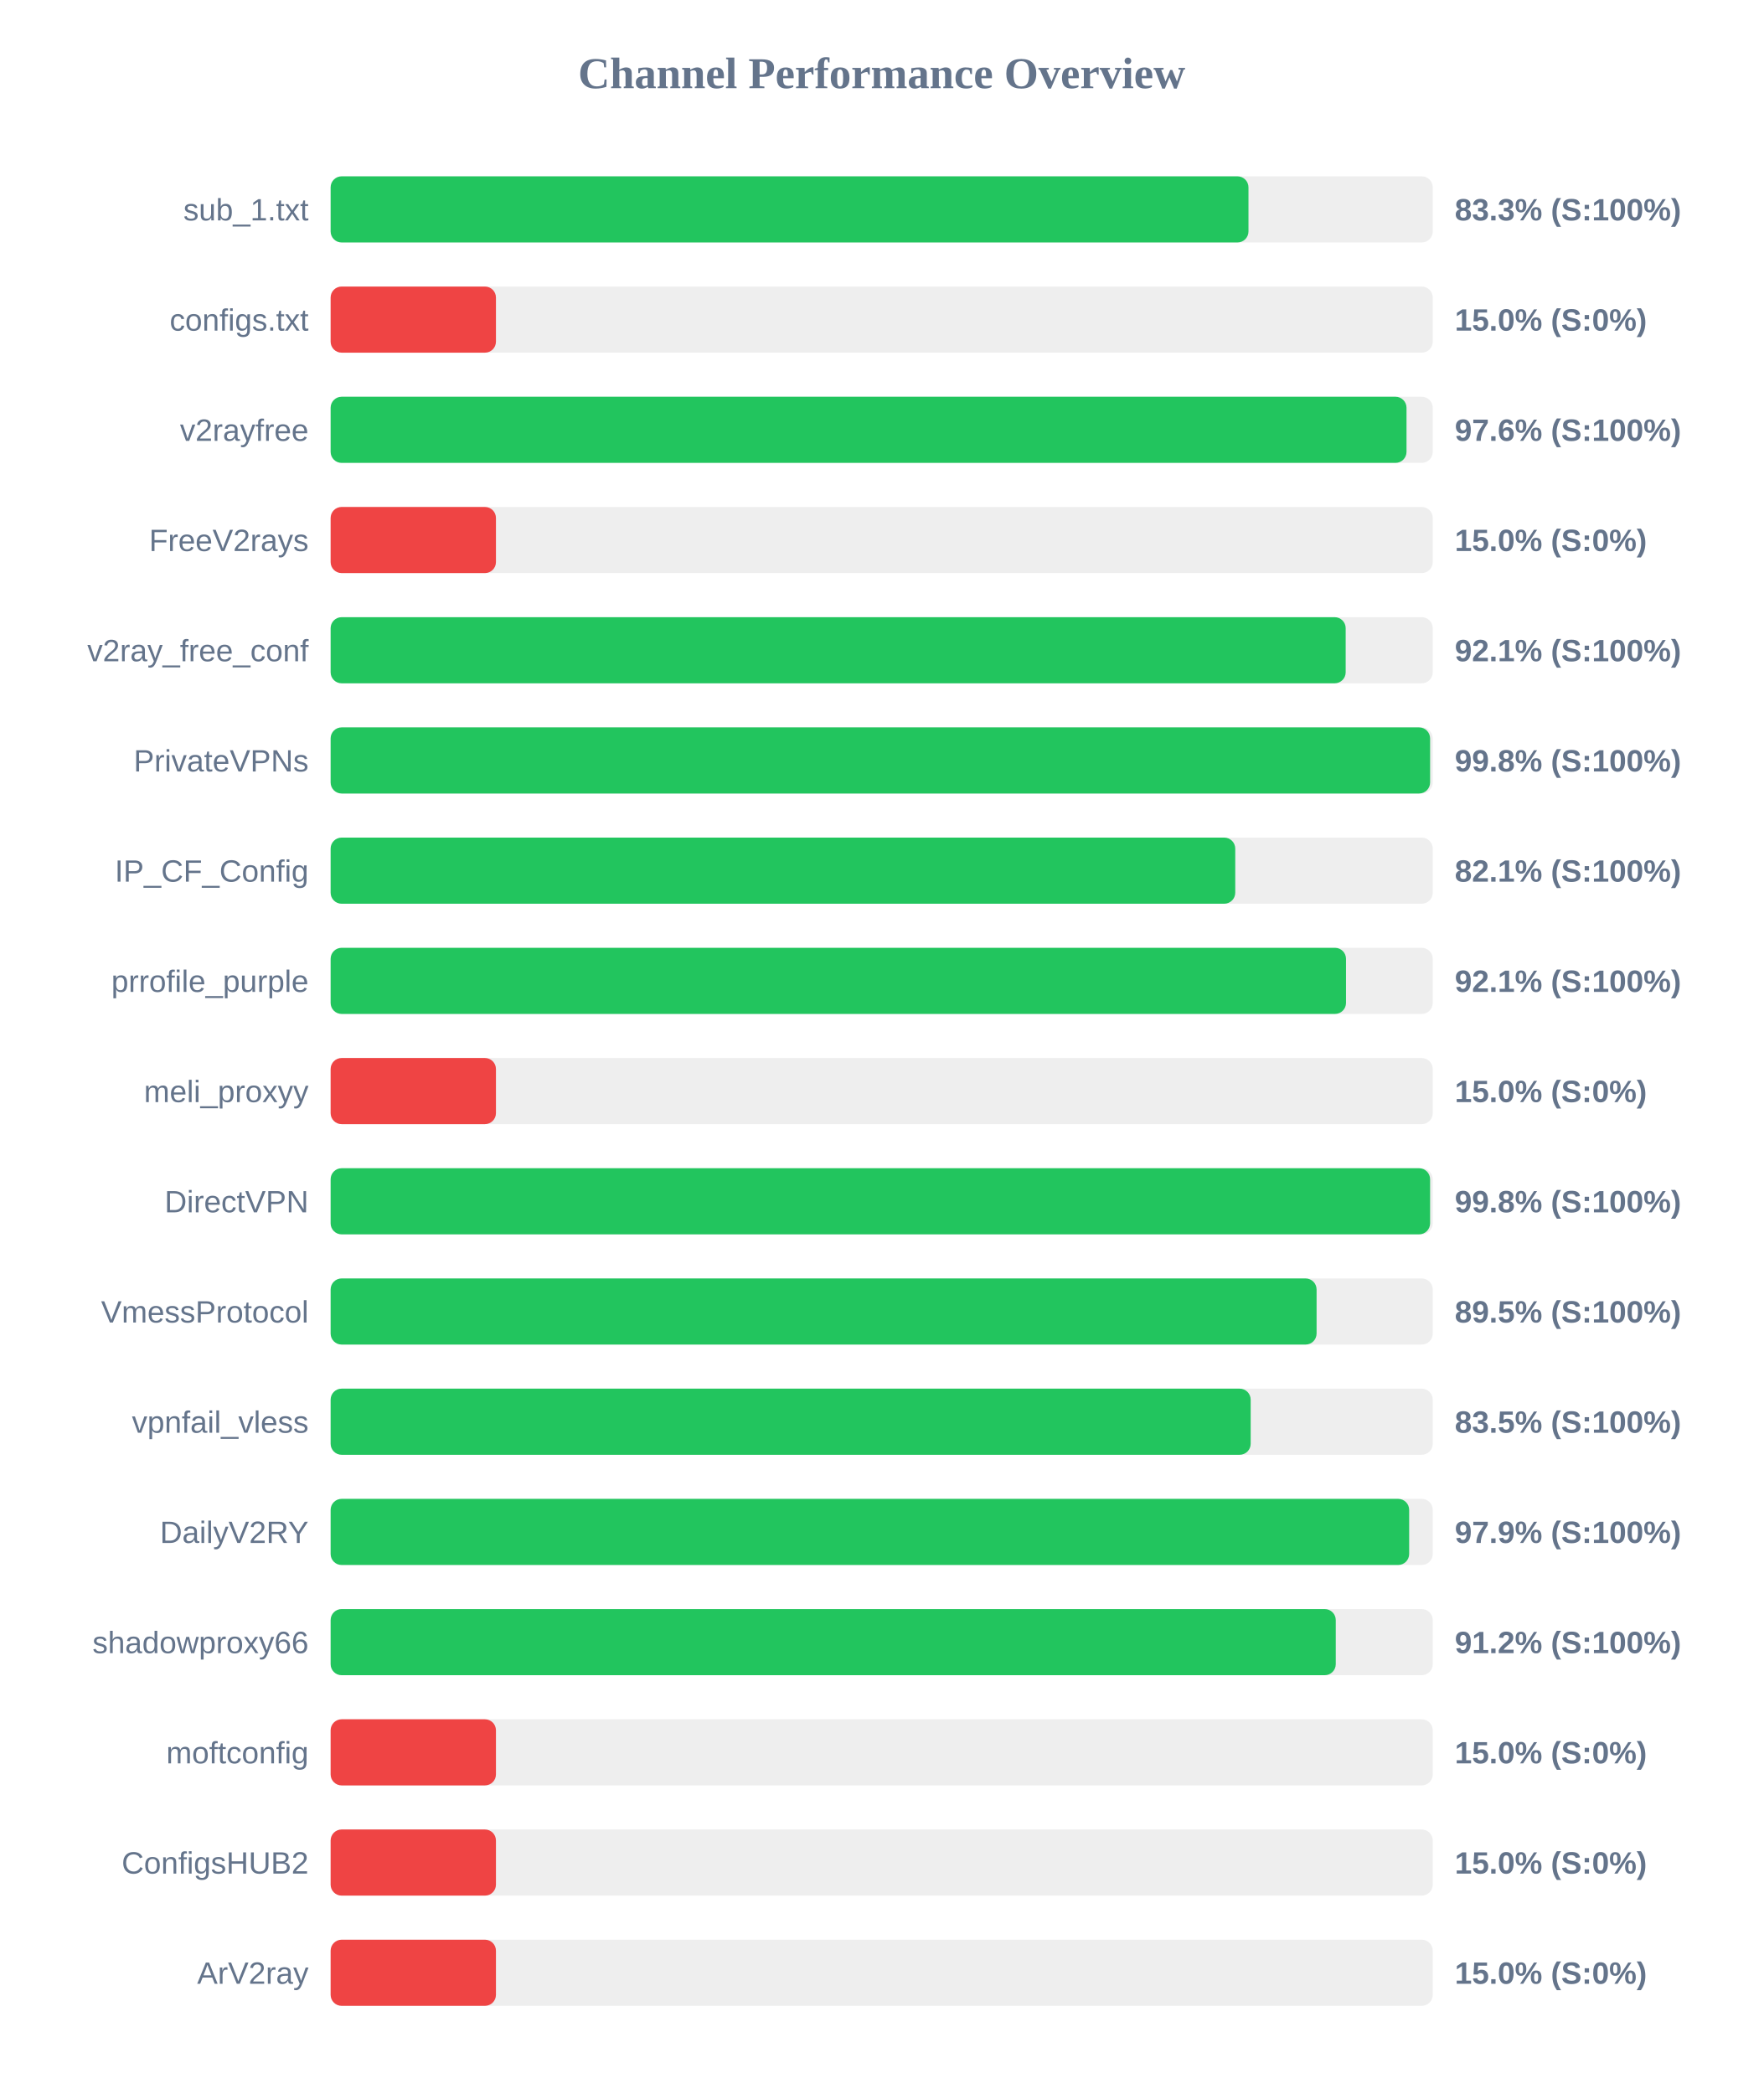
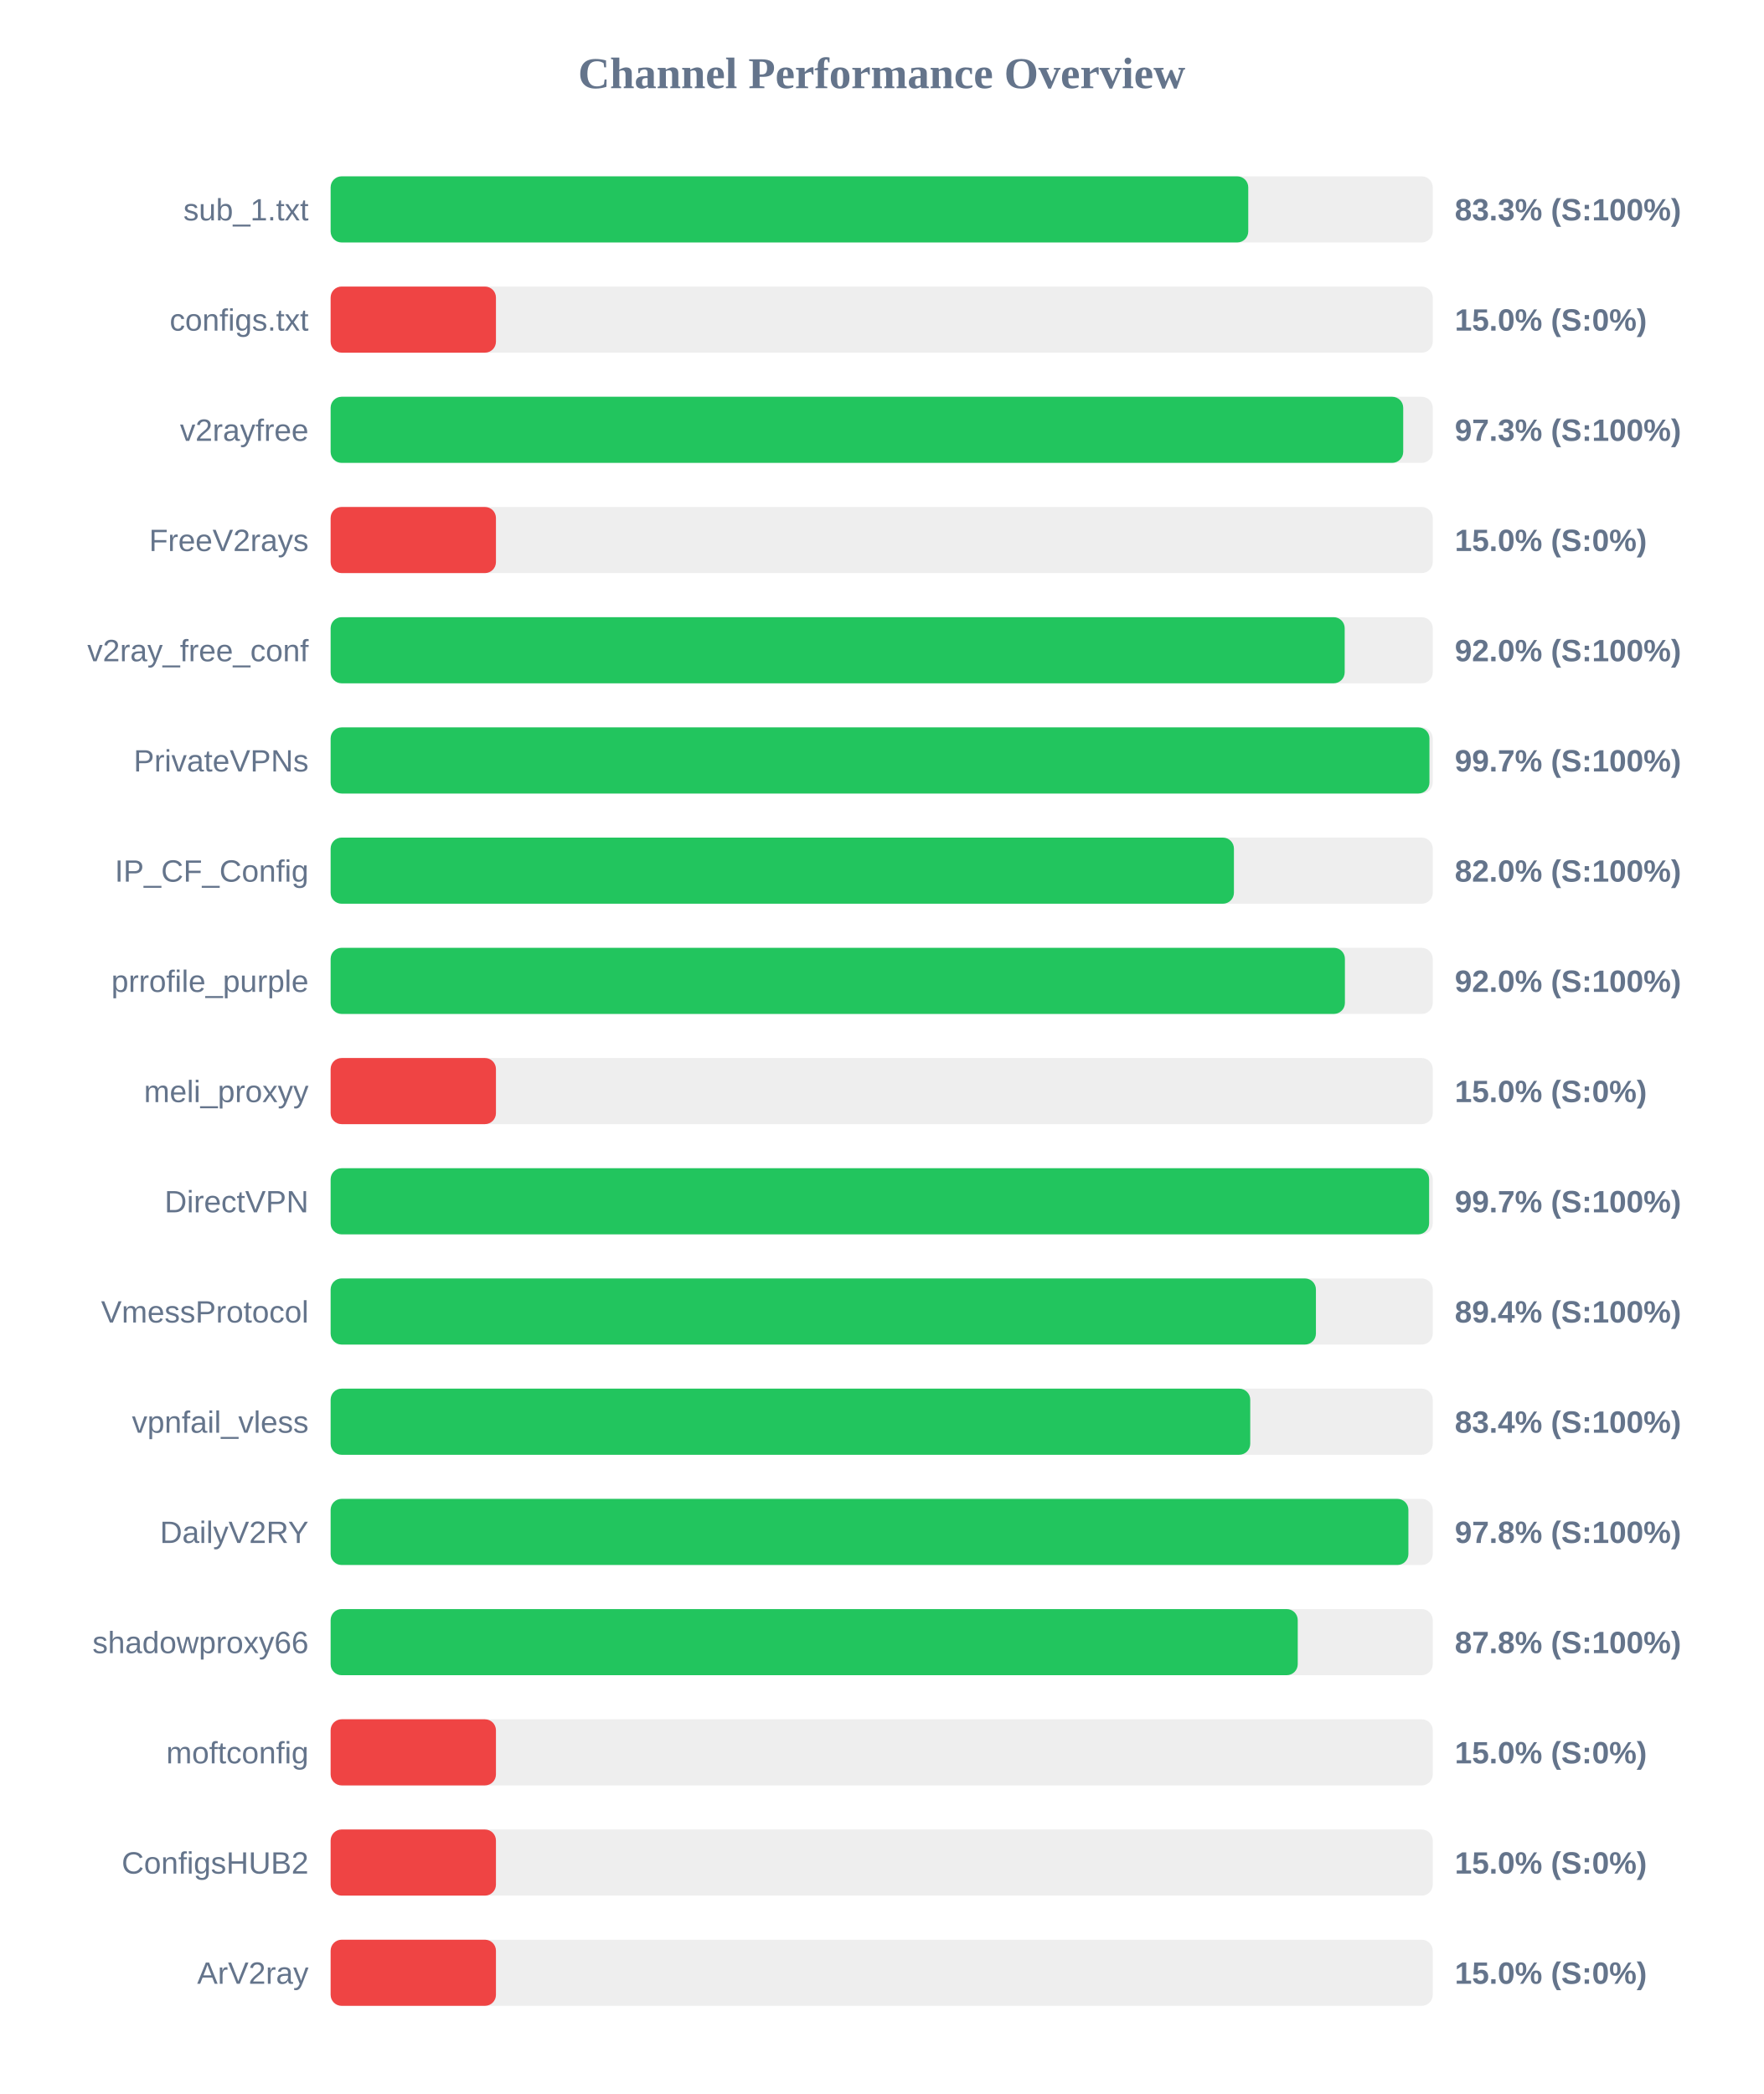
<svg xmlns="http://www.w3.org/2000/svg" width="800" height="950" version="1.1">
  <style>
        .row { font: 14px Arial; fill: #64748b; }
        .score { font: bold 14px Arial; fill: #64748b; }
    </style>
  <text x="400" y="40" text-anchor="middle" font-size="20px" font-weight="bold" fill="#64748b">Channel Performance Overview</text>
  <rect x="150" y="80" width="500" height="30" fill="#eee" rx="5" />
-   <rect x="150" y="80" width="416.4" height="30" fill="#22c55e" rx="5" />
+   <rect x="150" y="80" width="416.3" height="30" fill="#22c55e" rx="5" />
  <text x="140" y="100" text-anchor="end" class="row">sub_1.txt</text>
  <text x="660" y="100" text-anchor="start" class="score">83.3% (S:100%)</text>
  <rect x="150" y="130" width="500" height="30" fill="#eee" rx="5" />
  <rect x="150" y="130" width="75.0" height="30" fill="#ef4444" rx="5" />
  <text x="140" y="150" text-anchor="end" class="row">configs.txt</text>
  <text x="660" y="150" text-anchor="start" class="score">15.0% (S:0%)</text>
  <rect x="150" y="180" width="500" height="30" fill="#eee" rx="5" />
-   <rect x="150" y="180" width="488.1" height="30" fill="#22c55e" rx="5" />
+   <rect x="150" y="180" width="486.6" height="30" fill="#22c55e" rx="5" />
  <text x="140" y="200" text-anchor="end" class="row">v2rayfree</text>
-   <text x="660" y="200" text-anchor="start" class="score">97.6% (S:100%)</text>
+   <text x="660" y="200" text-anchor="start" class="score">97.3% (S:100%)</text>
  <rect x="150" y="230" width="500" height="30" fill="#eee" rx="5" />
  <rect x="150" y="230" width="75.0" height="30" fill="#ef4444" rx="5" />
  <text x="140" y="250" text-anchor="end" class="row">FreeV2rays</text>
  <text x="660" y="250" text-anchor="start" class="score">15.0% (S:0%)</text>
  <rect x="150" y="280" width="500" height="30" fill="#eee" rx="5" />
-   <rect x="150" y="280" width="460.5" height="30" fill="#22c55e" rx="5" />
+   <rect x="150" y="280" width="460.05" height="30" fill="#22c55e" rx="5" />
  <text x="140" y="300" text-anchor="end" class="row">v2ray_free_conf</text>
-   <text x="660" y="300" text-anchor="start" class="score">92.1% (S:100%)</text>
+   <text x="660" y="300" text-anchor="start" class="score">92.0% (S:100%)</text>
  <rect x="150" y="330" width="500" height="30" fill="#eee" rx="5" />
-   <rect x="150" y="330" width="498.8" height="30" fill="#22c55e" rx="5" />
+   <rect x="150" y="330" width="498.5" height="30" fill="#22c55e" rx="5" />
  <text x="140" y="350" text-anchor="end" class="row">PrivateVPNs</text>
-   <text x="660" y="350" text-anchor="start" class="score">99.8% (S:100%)</text>
+   <text x="660" y="350" text-anchor="start" class="score">99.7% (S:100%)</text>
  <rect x="150" y="380" width="500" height="30" fill="#eee" rx="5" />
-   <rect x="150" y="380" width="410.4" height="30" fill="#22c55e" rx="5" />
+   <rect x="150" y="380" width="409.8" height="30" fill="#22c55e" rx="5" />
  <text x="140" y="400" text-anchor="end" class="row">IP_CF_Config</text>
-   <text x="660" y="400" text-anchor="start" class="score">82.1% (S:100%)</text>
+   <text x="660" y="400" text-anchor="start" class="score">82.0% (S:100%)</text>
  <rect x="150" y="430" width="500" height="30" fill="#eee" rx="5" />
-   <rect x="150" y="430" width="460.65" height="30" fill="#22c55e" rx="5" />
+   <rect x="150" y="430" width="460.15" height="30" fill="#22c55e" rx="5" />
  <text x="140" y="450" text-anchor="end" class="row">prrofile_purple</text>
-   <text x="660" y="450" text-anchor="start" class="score">92.1% (S:100%)</text>
+   <text x="660" y="450" text-anchor="start" class="score">92.0% (S:100%)</text>
  <rect x="150" y="480" width="500" height="30" fill="#eee" rx="5" />
  <rect x="150" y="480" width="75.0" height="30" fill="#ef4444" rx="5" />
  <text x="140" y="500" text-anchor="end" class="row">meli_proxyy</text>
  <text x="660" y="500" text-anchor="start" class="score">15.0% (S:0%)</text>
  <rect x="150" y="530" width="500" height="30" fill="#eee" rx="5" />
-   <rect x="150" y="530" width="498.8" height="30" fill="#22c55e" rx="5" />
+   <rect x="150" y="530" width="498.35" height="30" fill="#22c55e" rx="5" />
  <text x="140" y="550" text-anchor="end" class="row">DirectVPN</text>
-   <text x="660" y="550" text-anchor="start" class="score">99.8% (S:100%)</text>
+   <text x="660" y="550" text-anchor="start" class="score">99.7% (S:100%)</text>
  <rect x="150" y="580" width="500" height="30" fill="#eee" rx="5" />
-   <rect x="150" y="580" width="447.3" height="30" fill="#22c55e" rx="5" />
+   <rect x="150" y="580" width="447.0" height="30" fill="#22c55e" rx="5" />
  <text x="140" y="600" text-anchor="end" class="row">VmessProtocol</text>
-   <text x="660" y="600" text-anchor="start" class="score">89.5% (S:100%)</text>
+   <text x="660" y="600" text-anchor="start" class="score">89.4% (S:100%)</text>
  <rect x="150" y="630" width="500" height="30" fill="#eee" rx="5" />
-   <rect x="150" y="630" width="417.4" height="30" fill="#22c55e" rx="5" />
+   <rect x="150" y="630" width="417.2" height="30" fill="#22c55e" rx="5" />
  <text x="140" y="650" text-anchor="end" class="row">vpnfail_vless</text>
-   <text x="660" y="650" text-anchor="start" class="score">83.5% (S:100%)</text>
+   <text x="660" y="650" text-anchor="start" class="score">83.4% (S:100%)</text>
  <rect x="150" y="680" width="500" height="30" fill="#eee" rx="5" />
-   <rect x="150" y="680" width="489.3" height="30" fill="#22c55e" rx="5" />
+   <rect x="150" y="680" width="488.95" height="30" fill="#22c55e" rx="5" />
  <text x="140" y="700" text-anchor="end" class="row">DailyV2RY</text>
-   <text x="660" y="700" text-anchor="start" class="score">97.9% (S:100%)</text>
+   <text x="660" y="700" text-anchor="start" class="score">97.8% (S:100%)</text>
  <rect x="150" y="730" width="500" height="30" fill="#eee" rx="5" />
-   <rect x="150" y="730" width="456.0" height="30" fill="#22c55e" rx="5" />
+   <rect x="150" y="730" width="438.75" height="30" fill="#22c55e" rx="5" />
  <text x="140" y="750" text-anchor="end" class="row">shadowproxy66</text>
-   <text x="660" y="750" text-anchor="start" class="score">91.2% (S:100%)</text>
+   <text x="660" y="750" text-anchor="start" class="score">87.8% (S:100%)</text>
  <rect x="150" y="780" width="500" height="30" fill="#eee" rx="5" />
  <rect x="150" y="780" width="75.0" height="30" fill="#ef4444" rx="5" />
  <text x="140" y="800" text-anchor="end" class="row">moftconfig</text>
  <text x="660" y="800" text-anchor="start" class="score">15.0% (S:0%)</text>
  <rect x="150" y="830" width="500" height="30" fill="#eee" rx="5" />
  <rect x="150" y="830" width="75.0" height="30" fill="#ef4444" rx="5" />
  <text x="140" y="850" text-anchor="end" class="row">ConfigsHUB2</text>
  <text x="660" y="850" text-anchor="start" class="score">15.0% (S:0%)</text>
  <rect x="150" y="880" width="500" height="30" fill="#eee" rx="5" />
  <rect x="150" y="880" width="75.0" height="30" fill="#ef4444" rx="5" />
  <text x="140" y="900" text-anchor="end" class="row">ArV2ray</text>
  <text x="660" y="900" text-anchor="start" class="score">15.0% (S:0%)</text>
</svg>
